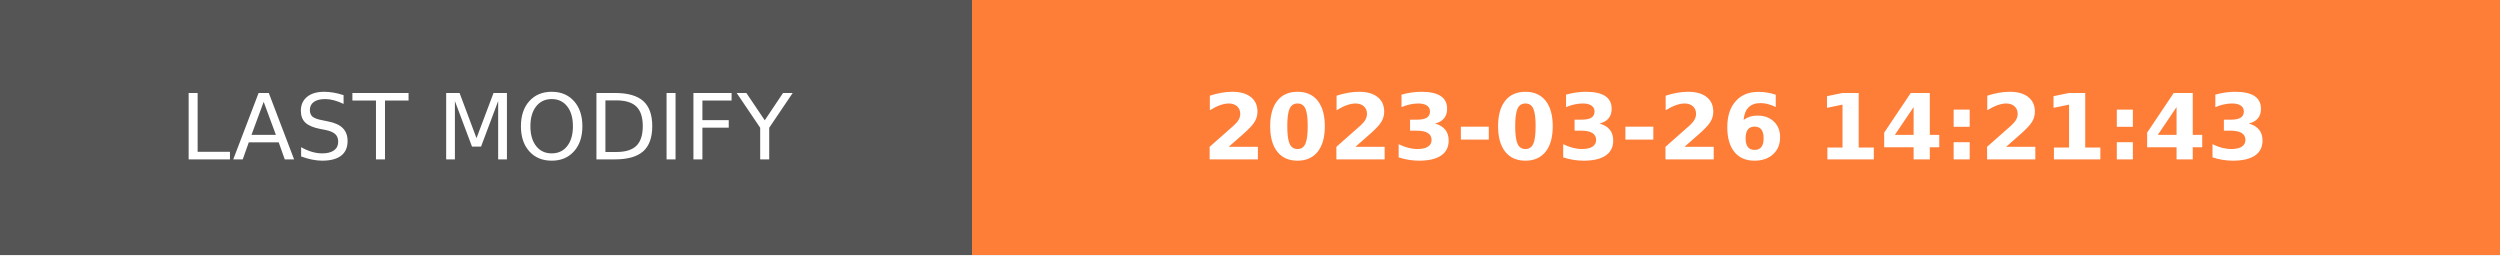
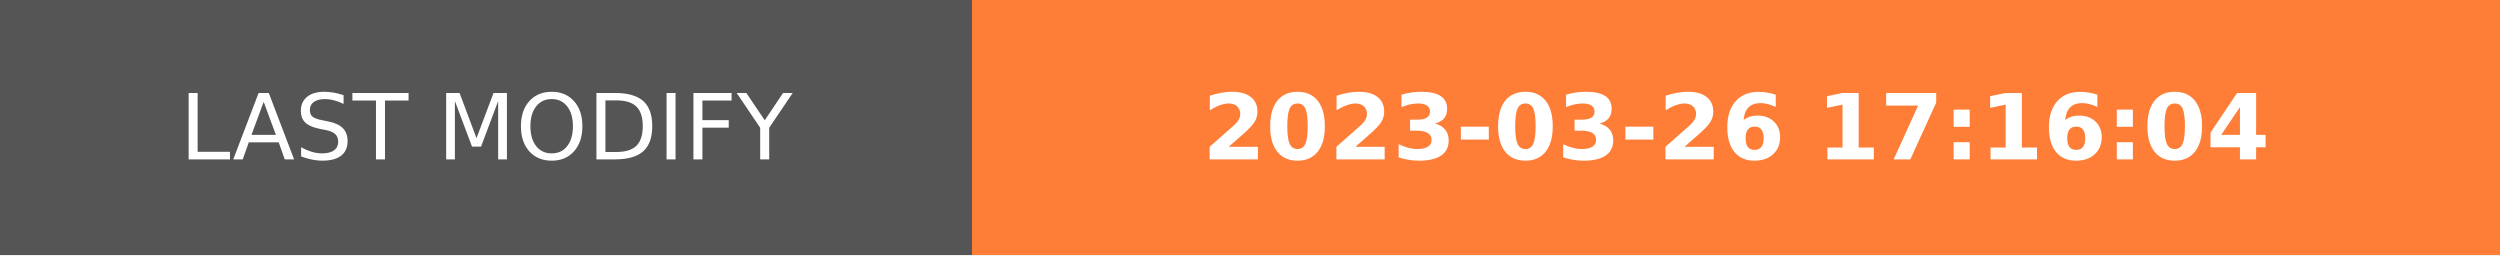
- <svg xmlns="http://www.w3.org/2000/svg" width="274.5" height="28" role="img" aria-label="LAST MODIFY: 2023-03-26 14:21:43">
+ <svg xmlns="http://www.w3.org/2000/svg" width="274.5" height="28" role="img" aria-label="LAST MODIFY: 2023-03-26 17:16:04">
  <g shape-rendering="crispEdges">
    <rect width="106.75" height="28" fill="#555" />
    <rect x="106.75" width="167.75" height="28" fill="#fe7d37" />
  </g>
  <g fill="#fff" text-anchor="middle" font-family="Verdana,Geneva,DejaVu Sans,sans-serif" text-rendering="geometricPrecision" font-size="100">
    <text transform="scale(.1)" x="533.75" y="175" textLength="827.5" fill="#fff">LAST MODIFY</text>
-     <text transform="scale(.1)" x="1906.25" y="175" textLength="1437.5" fill="#fff" font-weight="bold">2023-03-26 14:21:43</text>
+     <text transform="scale(.1)" x="1906.25" y="175" textLength="1437.5" fill="#fff" font-weight="bold">2023-03-26 17:16:04</text>
  </g>
</svg>
